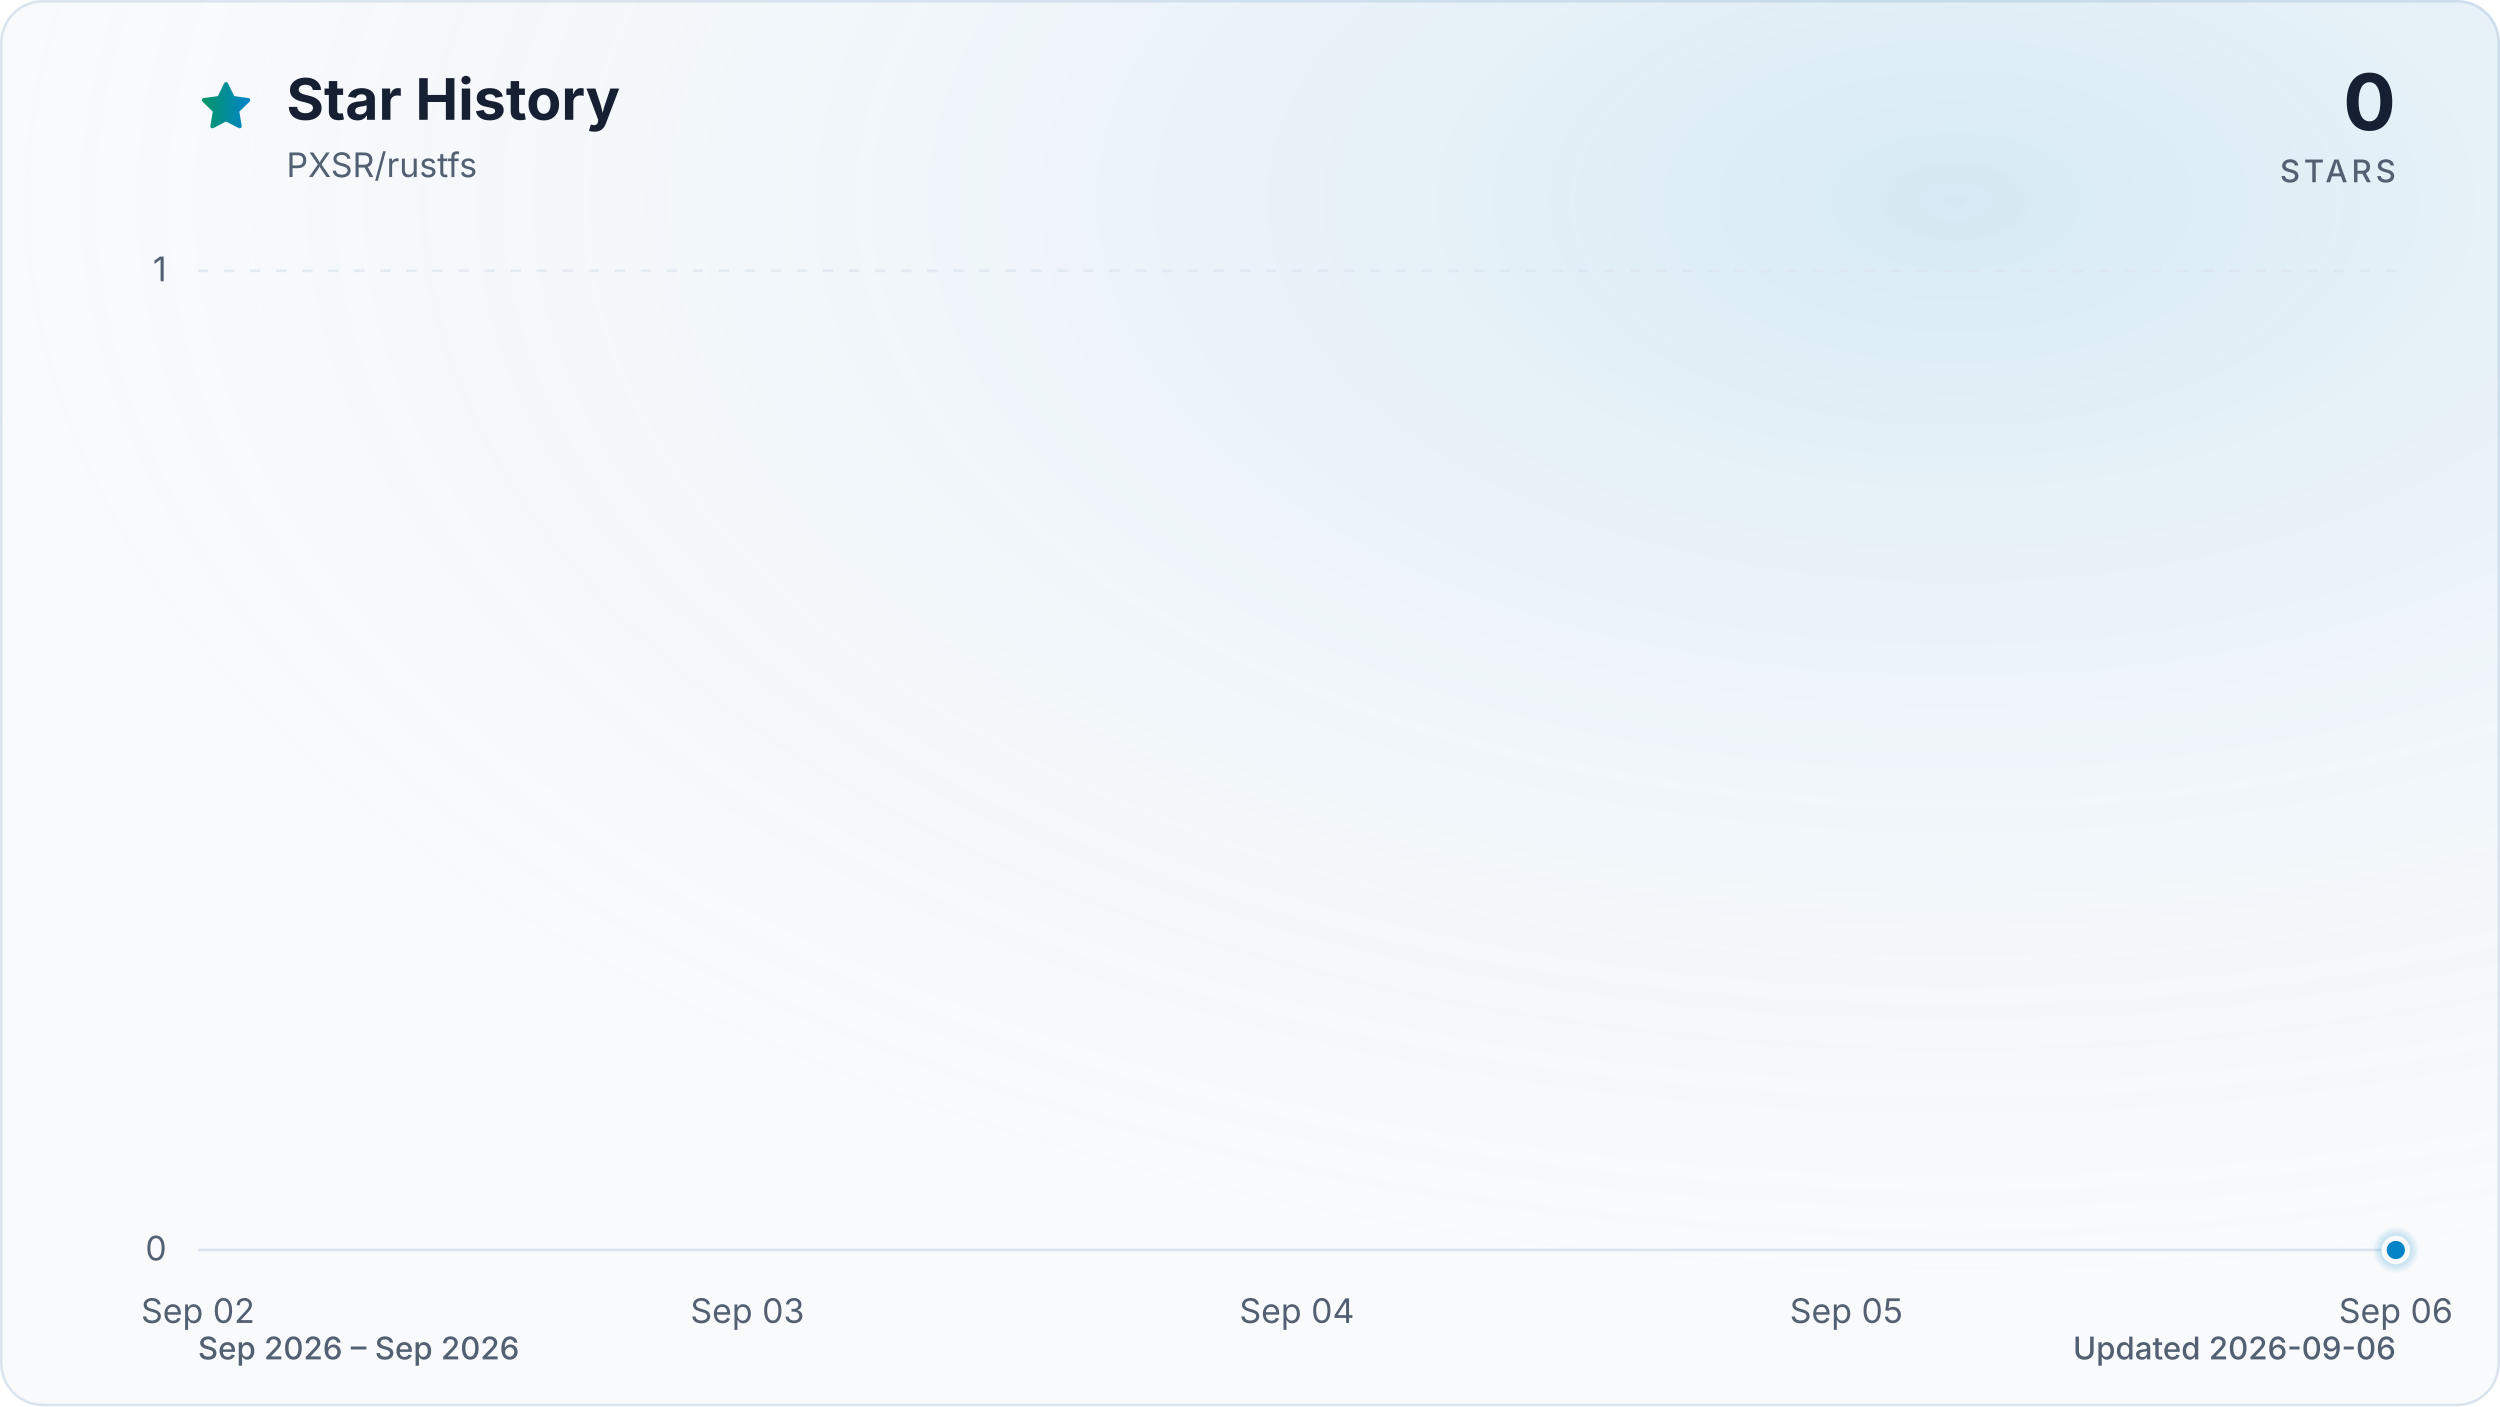
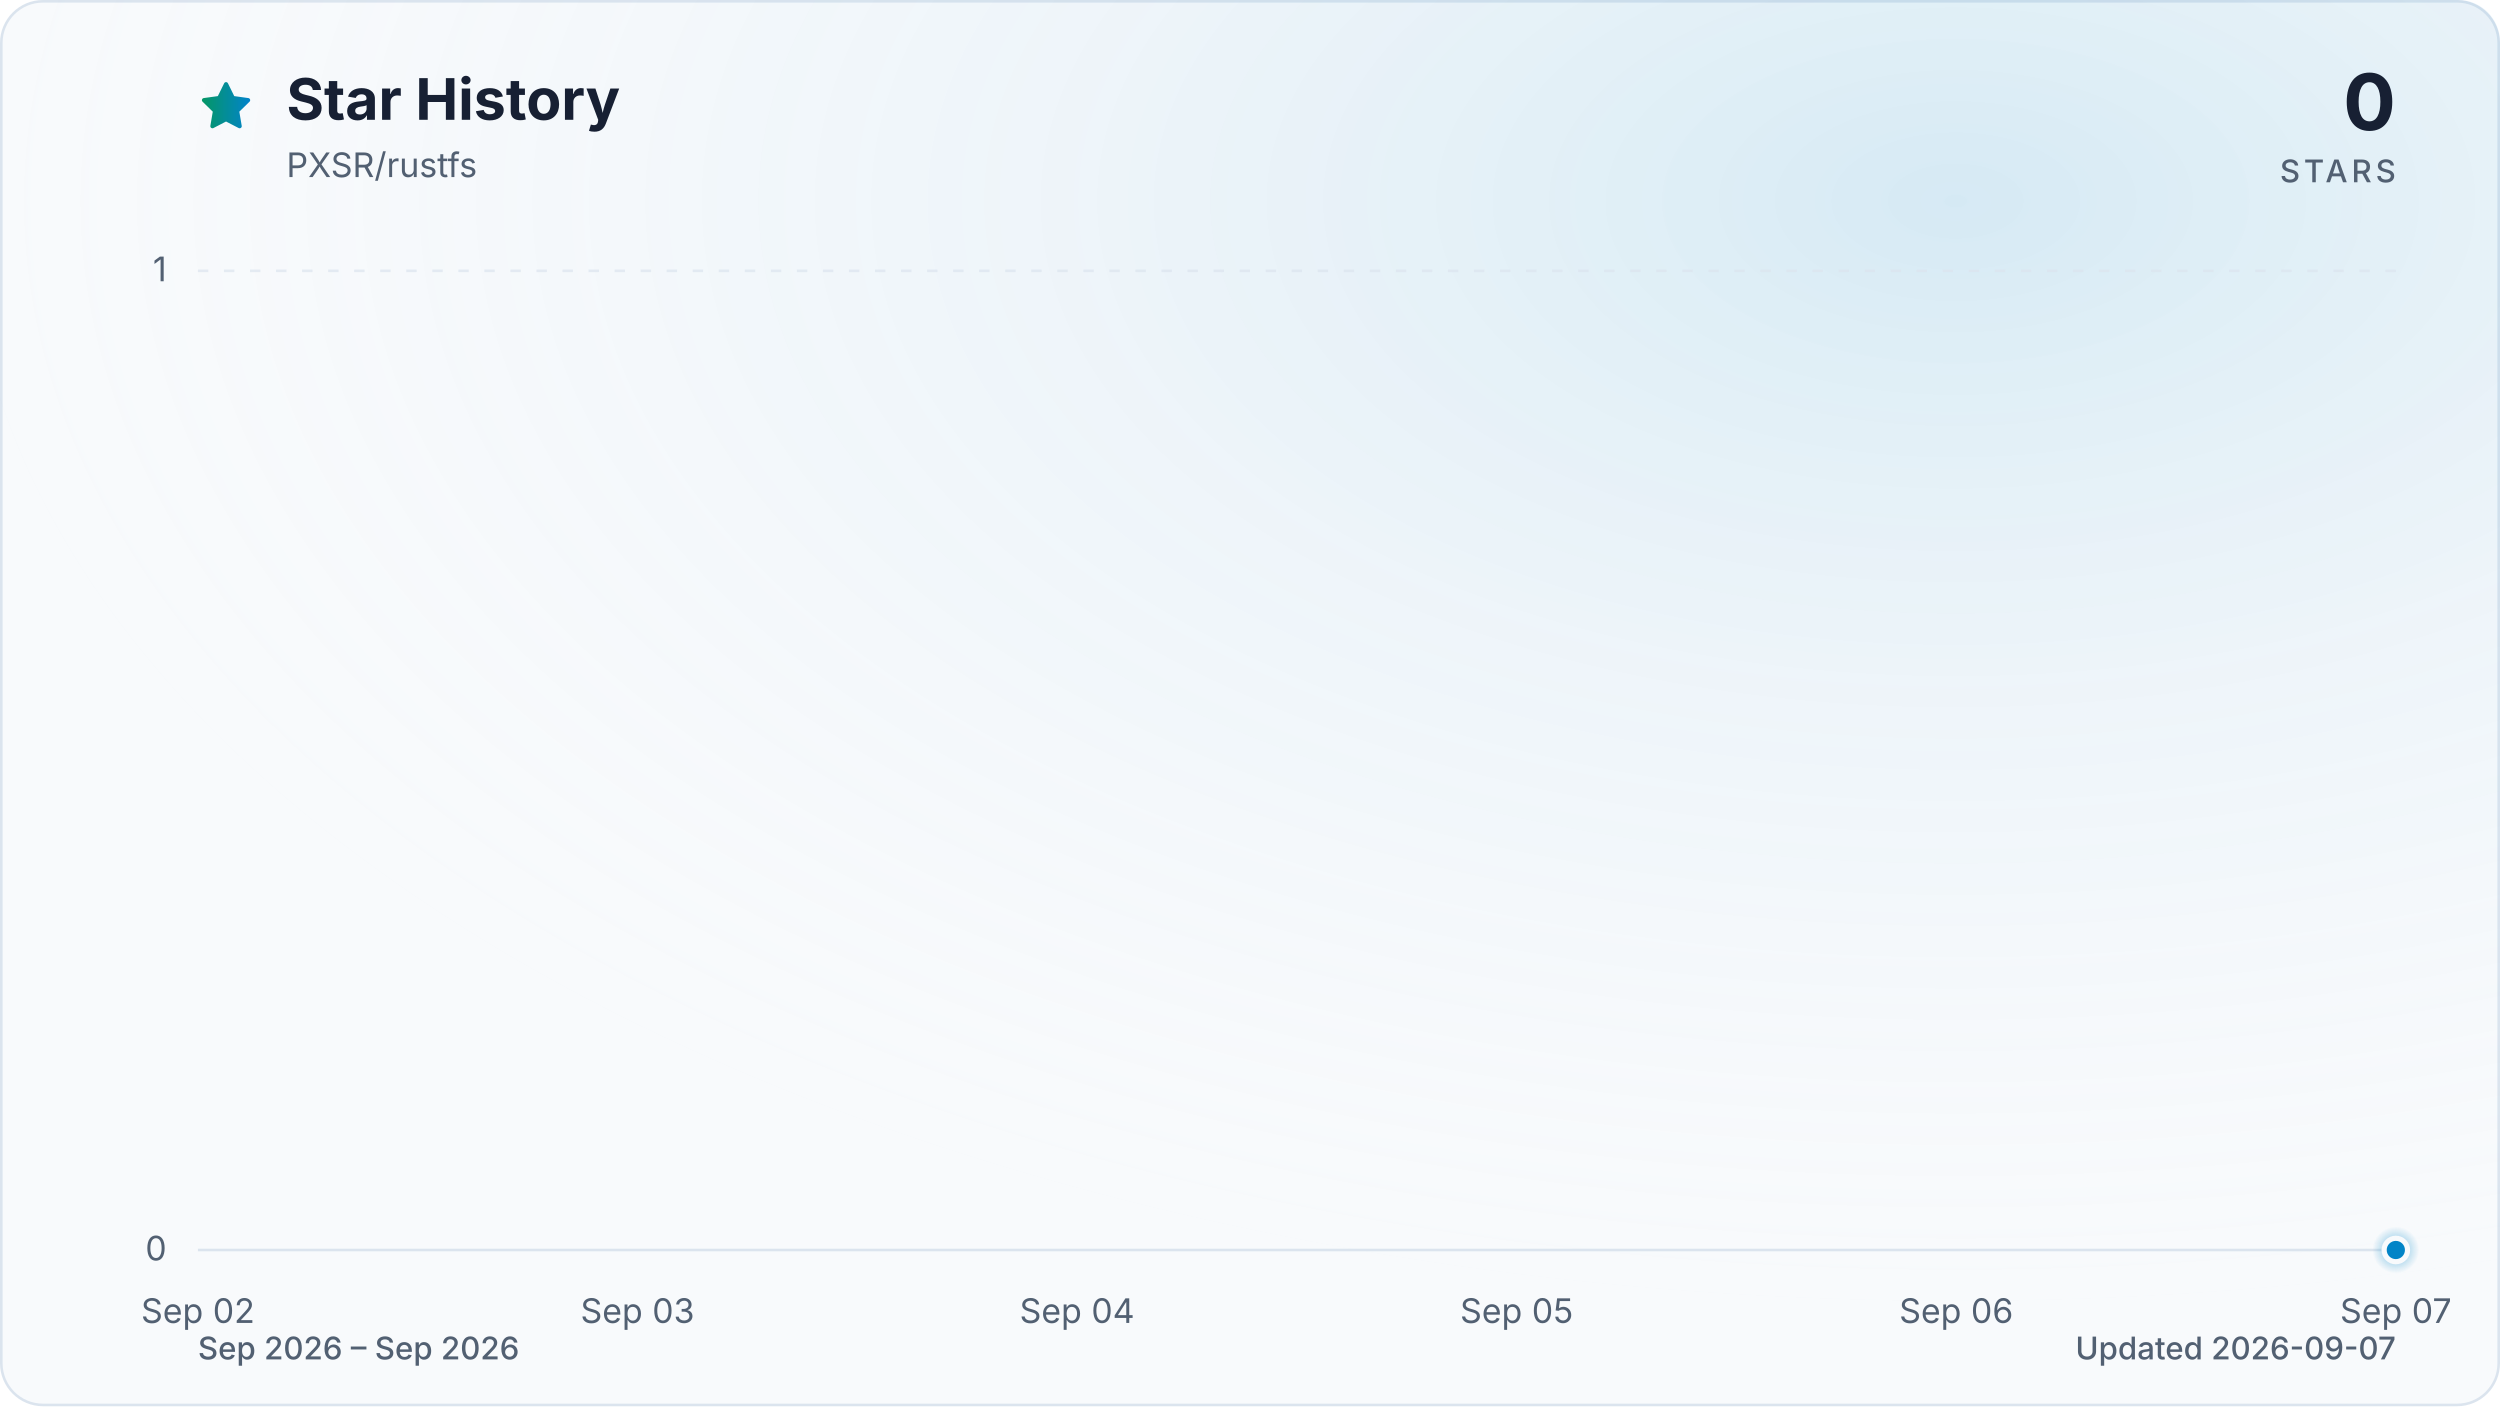
<svg xmlns="http://www.w3.org/2000/svg" viewBox="0 0 960 540" role="img" aria-labelledby="title description" data-style="gradient" data-variant="glow" data-animated="true">
  <defs>
    <linearGradient id="trend" x1="0" y1="0" x2="1" y2="0">
      <stop offset="0%" stop-color="#059669" />
      <stop offset="100%" stop-color="#0284c7" />
    </linearGradient>
    <linearGradient id="area" x1="0" y1="0" x2="0" y2="1">
      <stop offset="0%" stop-color="#059669" stop-opacity="0.30" />
      <stop offset="55%" stop-color="#0284c7" stop-opacity="0.10" />
      <stop offset="100%" stop-color="#0284c7" stop-opacity="0.01" />
    </linearGradient>
    <radialGradient id="marker-halo" cx="50%" cy="50%" r="50%">
      <stop offset="0%" stop-color="#0284c7" stop-opacity="0.55" />
      <stop offset="100%" stop-color="#0284c7" stop-opacity="0" />
    </radialGradient>
    <radialGradient id="surface-glow" cx="78%" cy="14%" r="80%">
      <stop offset="0%" stop-color="#0284c7" stop-opacity="0.14" />
      <stop offset="100%" stop-color="#f8fafc" stop-opacity="0" />
    </radialGradient>
    <filter id="trend-glow" x="-20%" y="-20%" width="140%" height="140%">
      <feGaussianBlur stdDeviation="7" />
    </filter>
  </defs>
  <style>
.trend-enter{transform-box:fill-box;transform-origin:center;animation:trend-enter 520ms cubic-bezier(0.16,1,0.3,1)}
.marker-enter{transform-box:fill-box;transform-origin:center;animation:marker-enter 320ms cubic-bezier(0.16,1,0.3,1) 200ms both}
.marker-pulse{transform-box:fill-box;transform-origin:center;animation:marker-pulse 2.6s ease-out infinite}
@keyframes trend-enter{from{opacity:.35;transform:translateY(10px)}to{opacity:1;transform:translateY(0)}}
@keyframes marker-enter{from{opacity:0;transform:scale(.4)}to{opacity:1;transform:scale(1)}}
@keyframes marker-pulse{0%{opacity:.5;transform:scale(.7)}70%,100%{opacity:0;transform:scale(2.1)}}
@media (prefers-reduced-motion:reduce){.trend-enter,.marker-enter,.marker-pulse{animation:none!important}}
@media (prefers-reduced-motion:reduce){.marker-pulse{opacity:0}}
</style>
  <rect x="0.5" y="0.5" width="959" height="539" fill="#f8fafc" stroke="#dbe4ee" stroke-width="1" rx="16" />
  <rect width="960" height="540" fill="url(#surface-glow)" rx="16" />
  <path d="M12 2.6l2.9 5.9 6.5.9-4.7 4.6 1.1 6.5-5.8-3-5.8 3 1.1-6.5-4.7-4.6 6.5-.9L12 2.6Z" transform="translate(76 30) scale(.9)" fill="url(#trend)" stroke="url(#trend)" stroke-width="1.8" stroke-linejoin="round" aria-hidden="true" />
  <text x="110" y="46" fill="#172033" font-family="ui-sans-serif, system-ui, -apple-system, BlinkMacSystemFont, 'Segoe UI', sans-serif" font-size="22" font-weight="700">Star History</text>
  <text x="110" y="68" fill="#526072" font-family="ui-sans-serif, system-ui, -apple-system, BlinkMacSystemFont, 'Segoe UI', sans-serif" font-size="13">PXSR/rustfs</text>
  <text x="920" y="50" fill="#172033" font-family="ui-sans-serif, system-ui, -apple-system, BlinkMacSystemFont, 'Segoe UI', sans-serif" font-size="30" font-weight="700" text-anchor="end">0</text>
  <text x="920" y="70" fill="#526072" font-family="ui-sans-serif, system-ui, -apple-system, BlinkMacSystemFont, 'Segoe UI', sans-serif" font-size="12" font-weight="500" letter-spacing="1.5" text-anchor="end">STARS</text>
  <line x1="76" y1="480.0" x2="920" y2="480.0" stroke="#dbe4ee" stroke-width="1" stroke-dasharray="0" opacity="1" />
  <text x="64" y="484.0" fill="#526072" font-family="ui-sans-serif, system-ui, -apple-system, BlinkMacSystemFont, 'Segoe UI', sans-serif" font-size="13" text-anchor="end">0</text>
  <line x1="76" y1="104.0" x2="920" y2="104.0" stroke="#dbe4ee" stroke-width="1" stroke-dasharray="4 6" opacity="0.7" />
  <text x="64" y="108.0" fill="#526072" font-family="ui-sans-serif, system-ui, -apple-system, BlinkMacSystemFont, 'Segoe UI', sans-serif" font-size="13" text-anchor="end">1</text>
  <text x="76.0" y="508" fill="#526072" font-family="ui-sans-serif, system-ui, -apple-system, BlinkMacSystemFont, 'Segoe UI', sans-serif" font-size="13" text-anchor="middle">Sep 02</text>
-   <text x="287.0" y="508" fill="#526072" font-family="ui-sans-serif, system-ui, -apple-system, BlinkMacSystemFont, 'Segoe UI', sans-serif" font-size="13" text-anchor="middle">Sep 03</text>
-   <text x="498.0" y="508" fill="#526072" font-family="ui-sans-serif, system-ui, -apple-system, BlinkMacSystemFont, 'Segoe UI', sans-serif" font-size="13" text-anchor="middle">Sep 04</text>
-   <text x="709.0" y="508" fill="#526072" font-family="ui-sans-serif, system-ui, -apple-system, BlinkMacSystemFont, 'Segoe UI', sans-serif" font-size="13" text-anchor="middle">Sep 05</text>
-   <text x="920.0" y="508" fill="#526072" font-family="ui-sans-serif, system-ui, -apple-system, BlinkMacSystemFont, 'Segoe UI', sans-serif" font-size="13" text-anchor="middle">Sep 06</text>
+   <text x="244.8" y="508" fill="#526072" font-family="ui-sans-serif, system-ui, -apple-system, BlinkMacSystemFont, 'Segoe UI', sans-serif" font-size="13" text-anchor="middle">Sep 03</text>
+   <text x="413.6" y="508" fill="#526072" font-family="ui-sans-serif, system-ui, -apple-system, BlinkMacSystemFont, 'Segoe UI', sans-serif" font-size="13" text-anchor="middle">Sep 04</text>
+   <text x="582.4" y="508" fill="#526072" font-family="ui-sans-serif, system-ui, -apple-system, BlinkMacSystemFont, 'Segoe UI', sans-serif" font-size="13" text-anchor="middle">Sep 05</text>
+   <text x="751.2" y="508" fill="#526072" font-family="ui-sans-serif, system-ui, -apple-system, BlinkMacSystemFont, 'Segoe UI', sans-serif" font-size="13" text-anchor="middle">Sep 06</text>
+   <text x="920.0" y="508" fill="#526072" font-family="ui-sans-serif, system-ui, -apple-system, BlinkMacSystemFont, 'Segoe UI', sans-serif" font-size="13" text-anchor="middle">Sep 07</text>
  <g class="trend-enter">
-     <path d="M 76.0 480.0 C 146.3 480.0, 216.7 480.0, 287.0 480.0 C 357.3 480.0, 427.7 480.0, 498.0 480.0 C 568.3 480.0, 638.7 480.0, 709.0 480.0 C 779.3 480.0, 849.7 480.0, 920.0 480.0 L 920.0 480.0 L 76.0 480.0 Z" fill="url(#area)" />
-     <path d="M 76.0 480.0 C 146.3 480.0, 216.7 480.0, 287.0 480.0 C 357.3 480.0, 427.7 480.0, 498.0 480.0 C 568.3 480.0, 638.7 480.0, 709.0 480.0 C 779.3 480.0, 849.7 480.0, 920.0 480.0" fill="none" stroke="url(#trend)" stroke-width="12" stroke-linecap="round" stroke-linejoin="round" opacity="0.16" filter="url(#trend-glow)" />
-     <path d="M 76.0 480.0 C 146.3 480.0, 216.7 480.0, 287.0 480.0 C 357.3 480.0, 427.7 480.0, 498.0 480.0 C 568.3 480.0, 638.7 480.0, 709.0 480.0 C 779.3 480.0, 849.7 480.0, 920.0 480.0" fill="none" stroke="url(#trend)" stroke-width="3" stroke-linecap="round" stroke-linejoin="round" />
+     <path d="M 76.0 480.0 C 132.3 480.0, 188.5 480.0, 244.8 480.0 C 301.1 480.0, 357.3 480.0, 413.6 480.0 C 469.9 480.0, 526.1 480.0, 582.4 480.0 C 638.7 480.0, 694.9 480.0, 751.2 480.0 C 807.5 480.0, 863.7 480.0, 920.0 480.0 L 920.0 480.0 L 76.0 480.0 Z" fill="url(#area)" />
+     <path d="M 76.0 480.0 C 132.3 480.0, 188.5 480.0, 244.8 480.0 C 301.1 480.0, 357.3 480.0, 413.6 480.0 C 469.9 480.0, 526.1 480.0, 582.4 480.0 C 638.7 480.0, 694.9 480.0, 751.2 480.0 C 807.5 480.0, 863.7 480.0, 920.0 480.0" fill="none" stroke="url(#trend)" stroke-width="12" stroke-linecap="round" stroke-linejoin="round" opacity="0.16" filter="url(#trend-glow)" />
+     <path d="M 76.0 480.0 C 132.3 480.0, 188.5 480.0, 244.8 480.0 C 301.1 480.0, 357.3 480.0, 413.6 480.0 C 469.9 480.0, 526.1 480.0, 582.4 480.0 C 638.7 480.0, 694.9 480.0, 751.2 480.0 C 807.5 480.0, 863.7 480.0, 920.0 480.0" fill="none" stroke="url(#trend)" stroke-width="3" stroke-linecap="round" stroke-linejoin="round" />
  </g>
  <g class="marker-enter">
    <circle class="marker-pulse" cx="920.0" cy="480.0" r="9" fill="url(#marker-halo)" />
    <circle cx="920.0" cy="480.0" r="4.5" fill="#0284c7" stroke="#f8fafc" stroke-width="2" />
  </g>
  <text x="76" y="522" fill="#526072" font-family="ui-sans-serif, system-ui, -apple-system, BlinkMacSystemFont, 'Segoe UI', sans-serif" font-size="12" font-weight="500">Sep 2026 – Sep 2026</text>
-   <text x="920" y="522" fill="#526072" font-family="ui-sans-serif, system-ui, -apple-system, BlinkMacSystemFont, 'Segoe UI', sans-serif" font-size="12" font-weight="500" text-anchor="end">Updated 2026-09-06</text>
+   <text x="920" y="522" fill="#526072" font-family="ui-sans-serif, system-ui, -apple-system, BlinkMacSystemFont, 'Segoe UI', sans-serif" font-size="12" font-weight="500" text-anchor="end">Updated 2026-09-07</text>
</svg>
